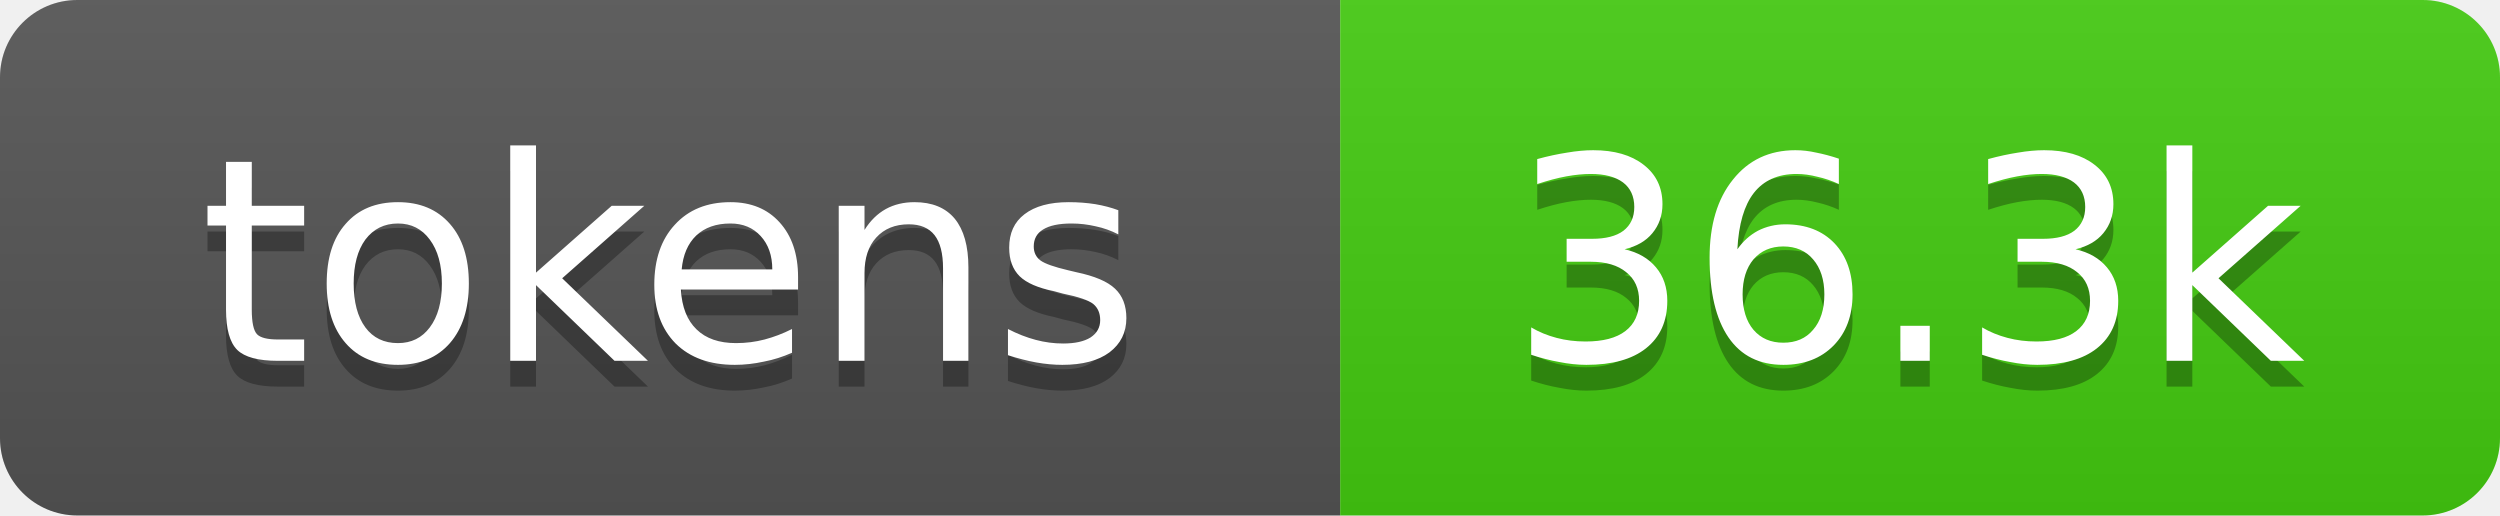
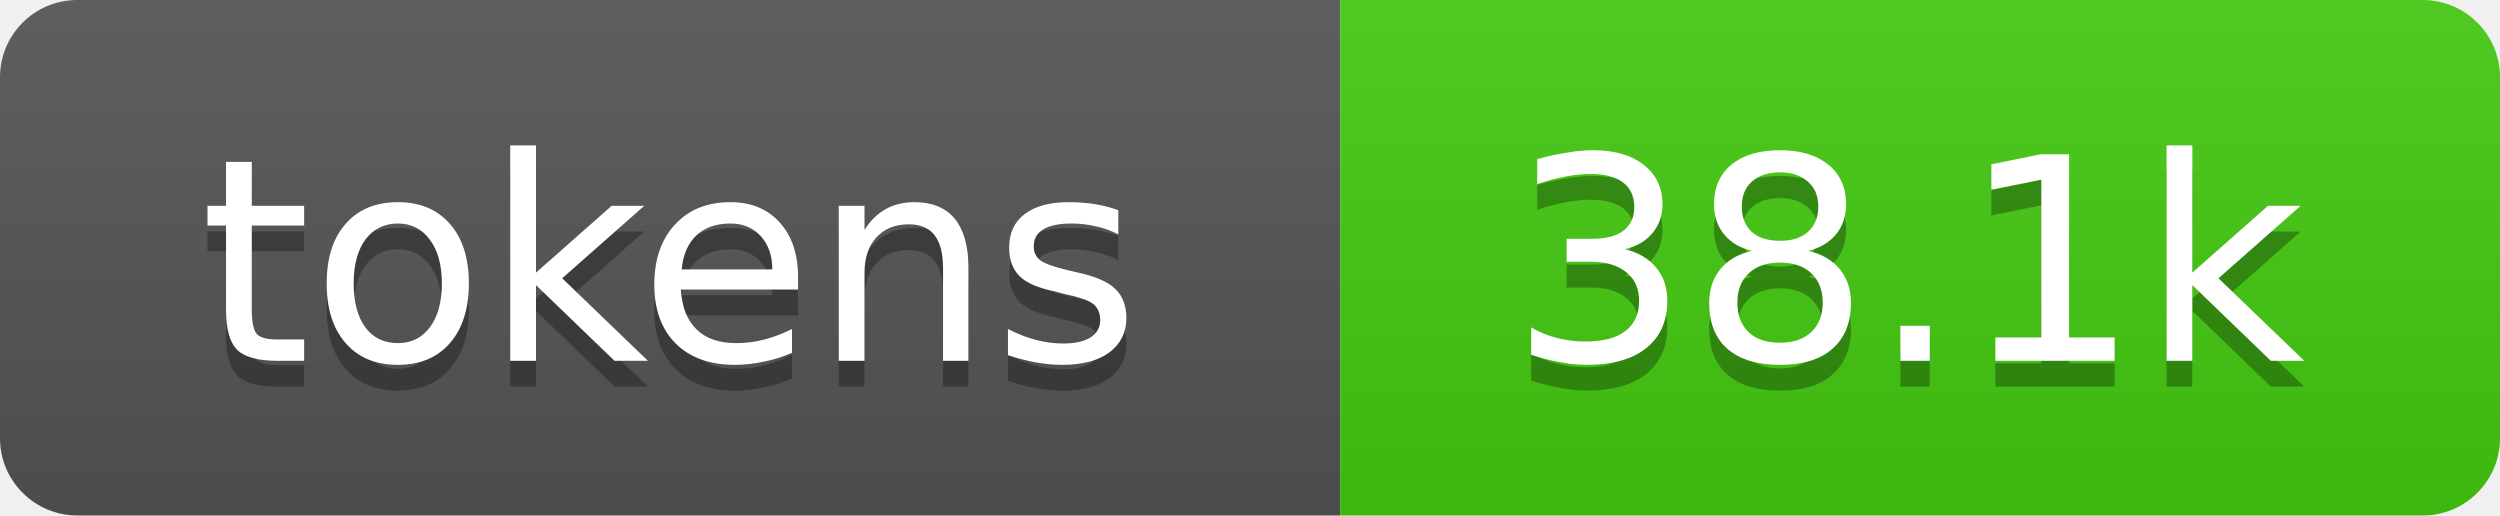
- <svg xmlns="http://www.w3.org/2000/svg" xmlns:xlink="http://www.w3.org/1999/xlink" width="97" height="20" role="img" aria-label="36.3k tokens, 18% of context window">
+ <svg xmlns="http://www.w3.org/2000/svg" xmlns:xlink="http://www.w3.org/1999/xlink" width="97" height="20" role="img" aria-label="38.1k tokens, 19% of context window">
  <linearGradient id="s" x2="0" y2="100%">
    <stop offset="0" stop-color="#bbb" stop-opacity=".1" />
    <stop offset="1" stop-opacity=".1" />
  </linearGradient>
  <clipPath id="r">
    <rect width="97" height="20" rx="3" fill="#fff" />
  </clipPath>
  <a xlink:href="https://github.com/qwibitai/nanoclaw/tree/main/repo-tokens">
    <g clip-path="url(#r)">
      <rect width="52" height="20" fill="#555" />
      <rect x="52" width="45" height="20" fill="#4c1" />
      <rect width="97" height="20" fill="url(#s)" />
      <g fill="#fff" text-anchor="middle" font-family="Verdana,Geneva,DejaVu Sans,sans-serif" font-size="11">
        <text aria-hidden="true" x="26" y="15" fill="#010101" fill-opacity=".3">tokens</text>
        <text x="26" y="14">tokens</text>
-         <text aria-hidden="true" x="74" y="15" fill="#010101" fill-opacity=".3">36.3k</text>
-         <text x="74" y="14">36.3k</text>
+         <text aria-hidden="true" x="74" y="15" fill="#010101" fill-opacity=".3">38.1k</text>
+         <text x="74" y="14">38.1k</text>
      </g>
    </g>
  </a>
</svg>
